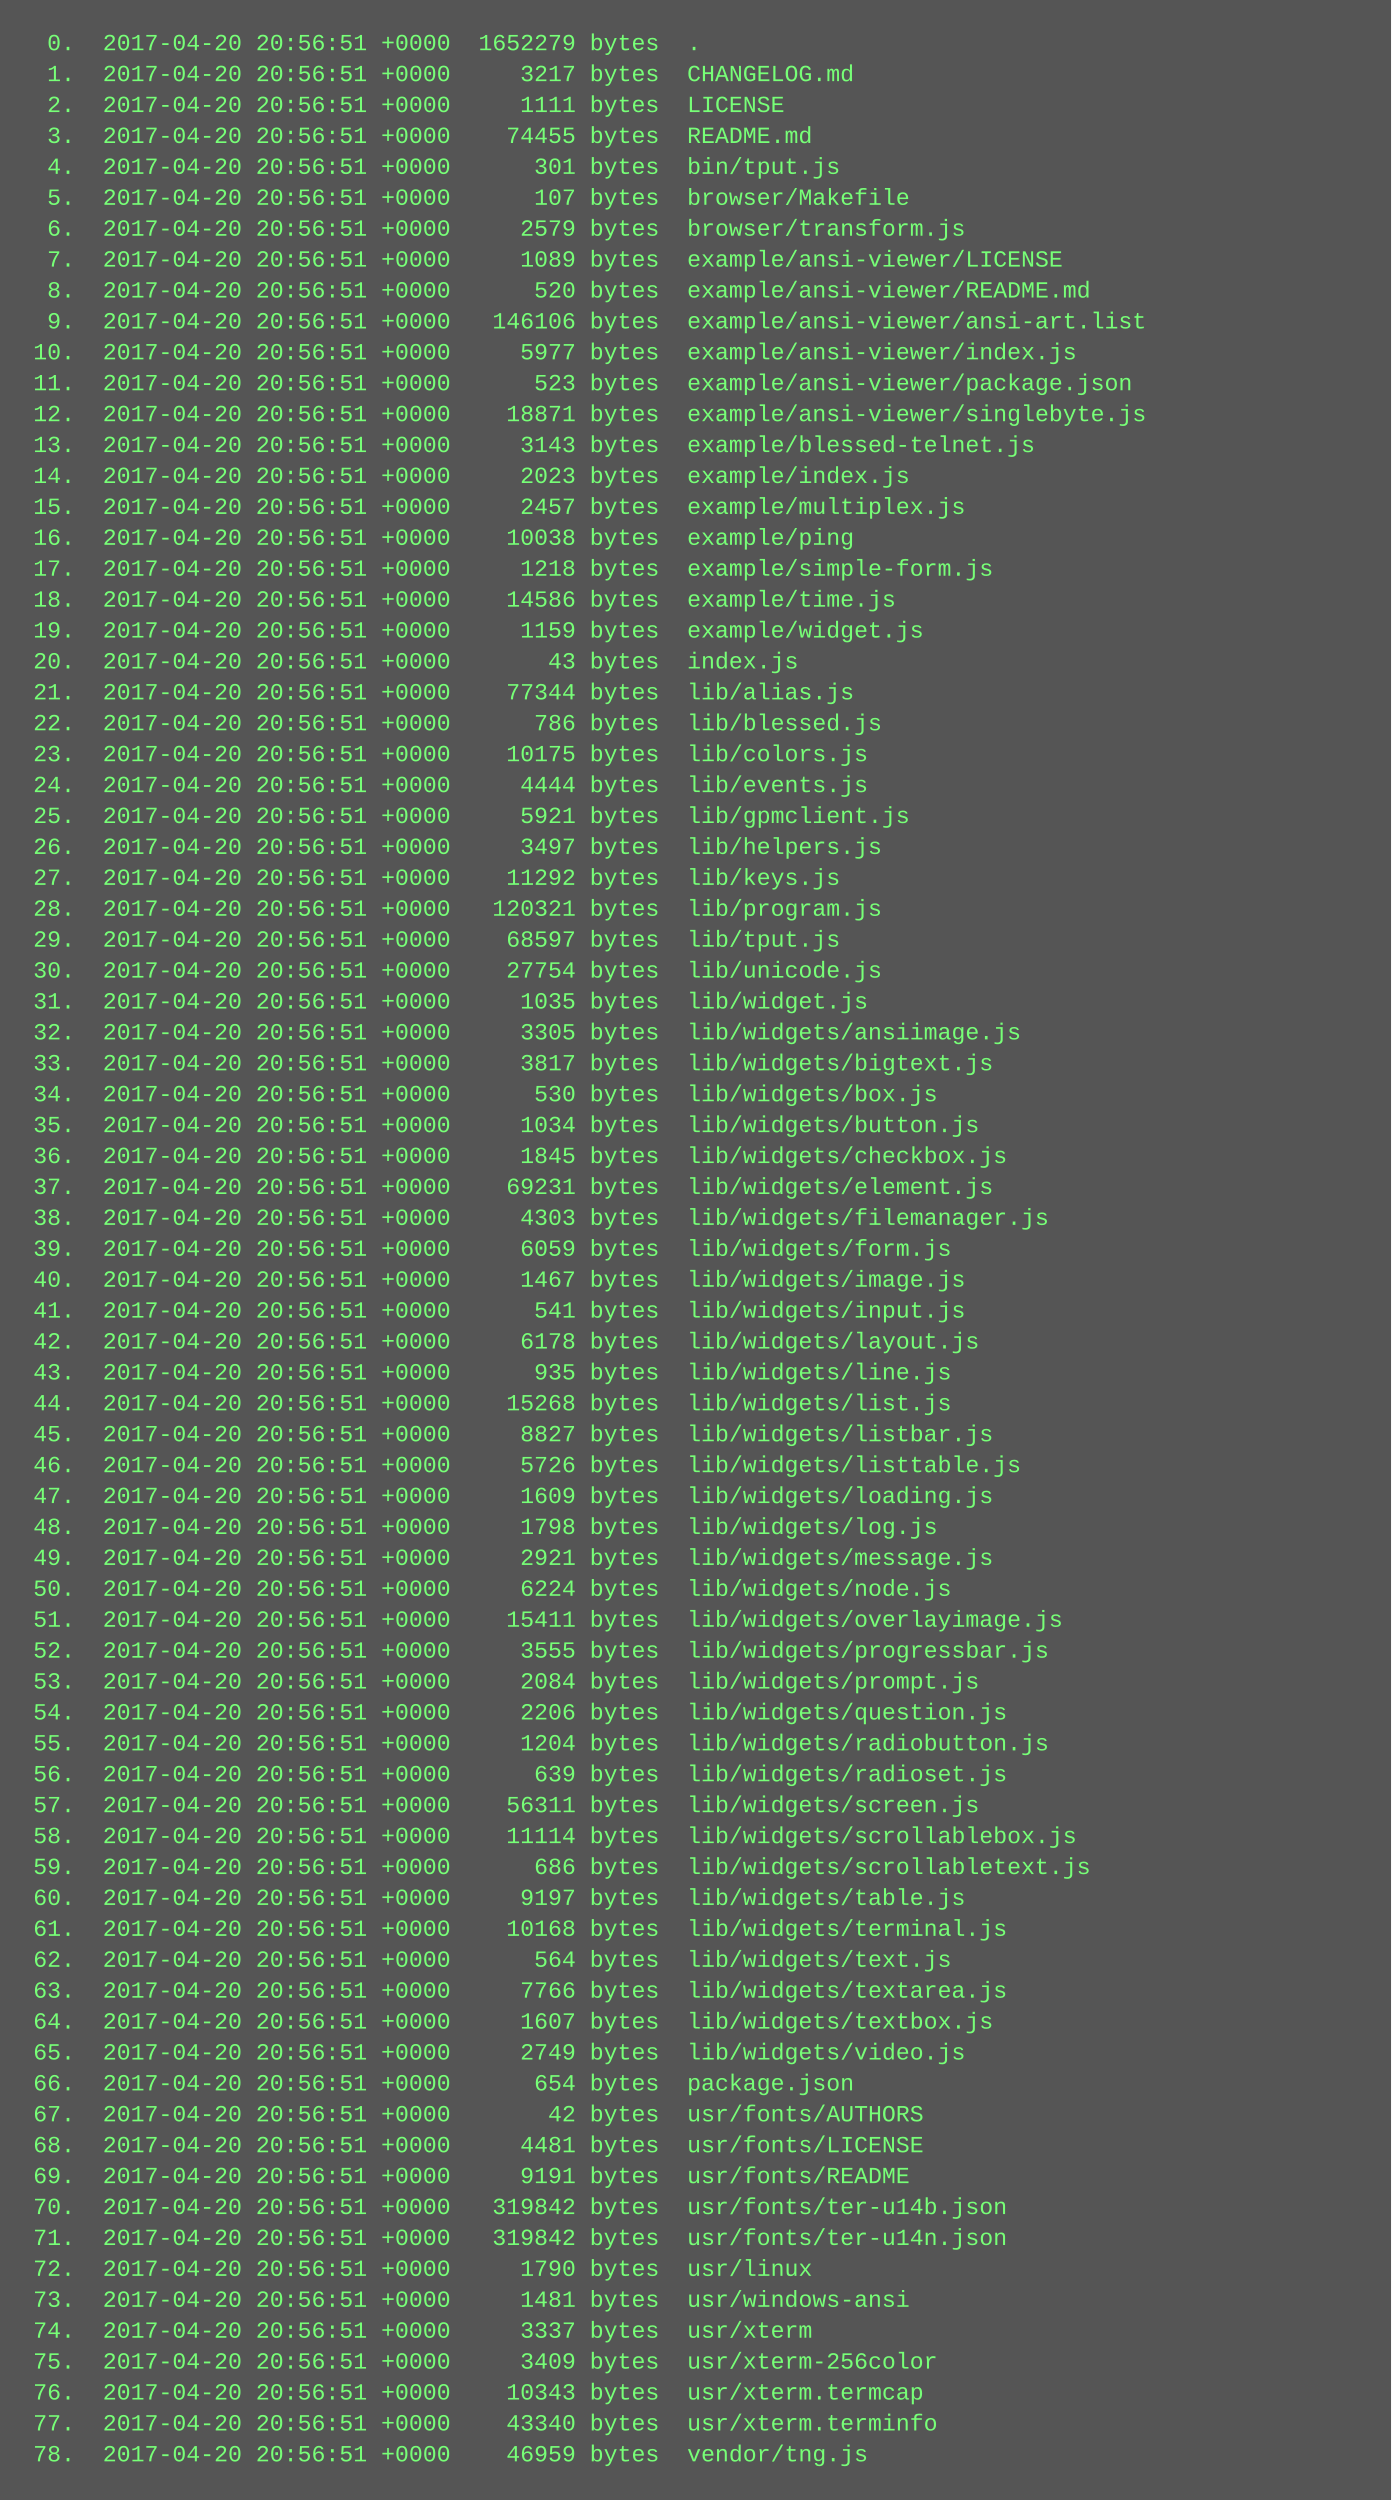
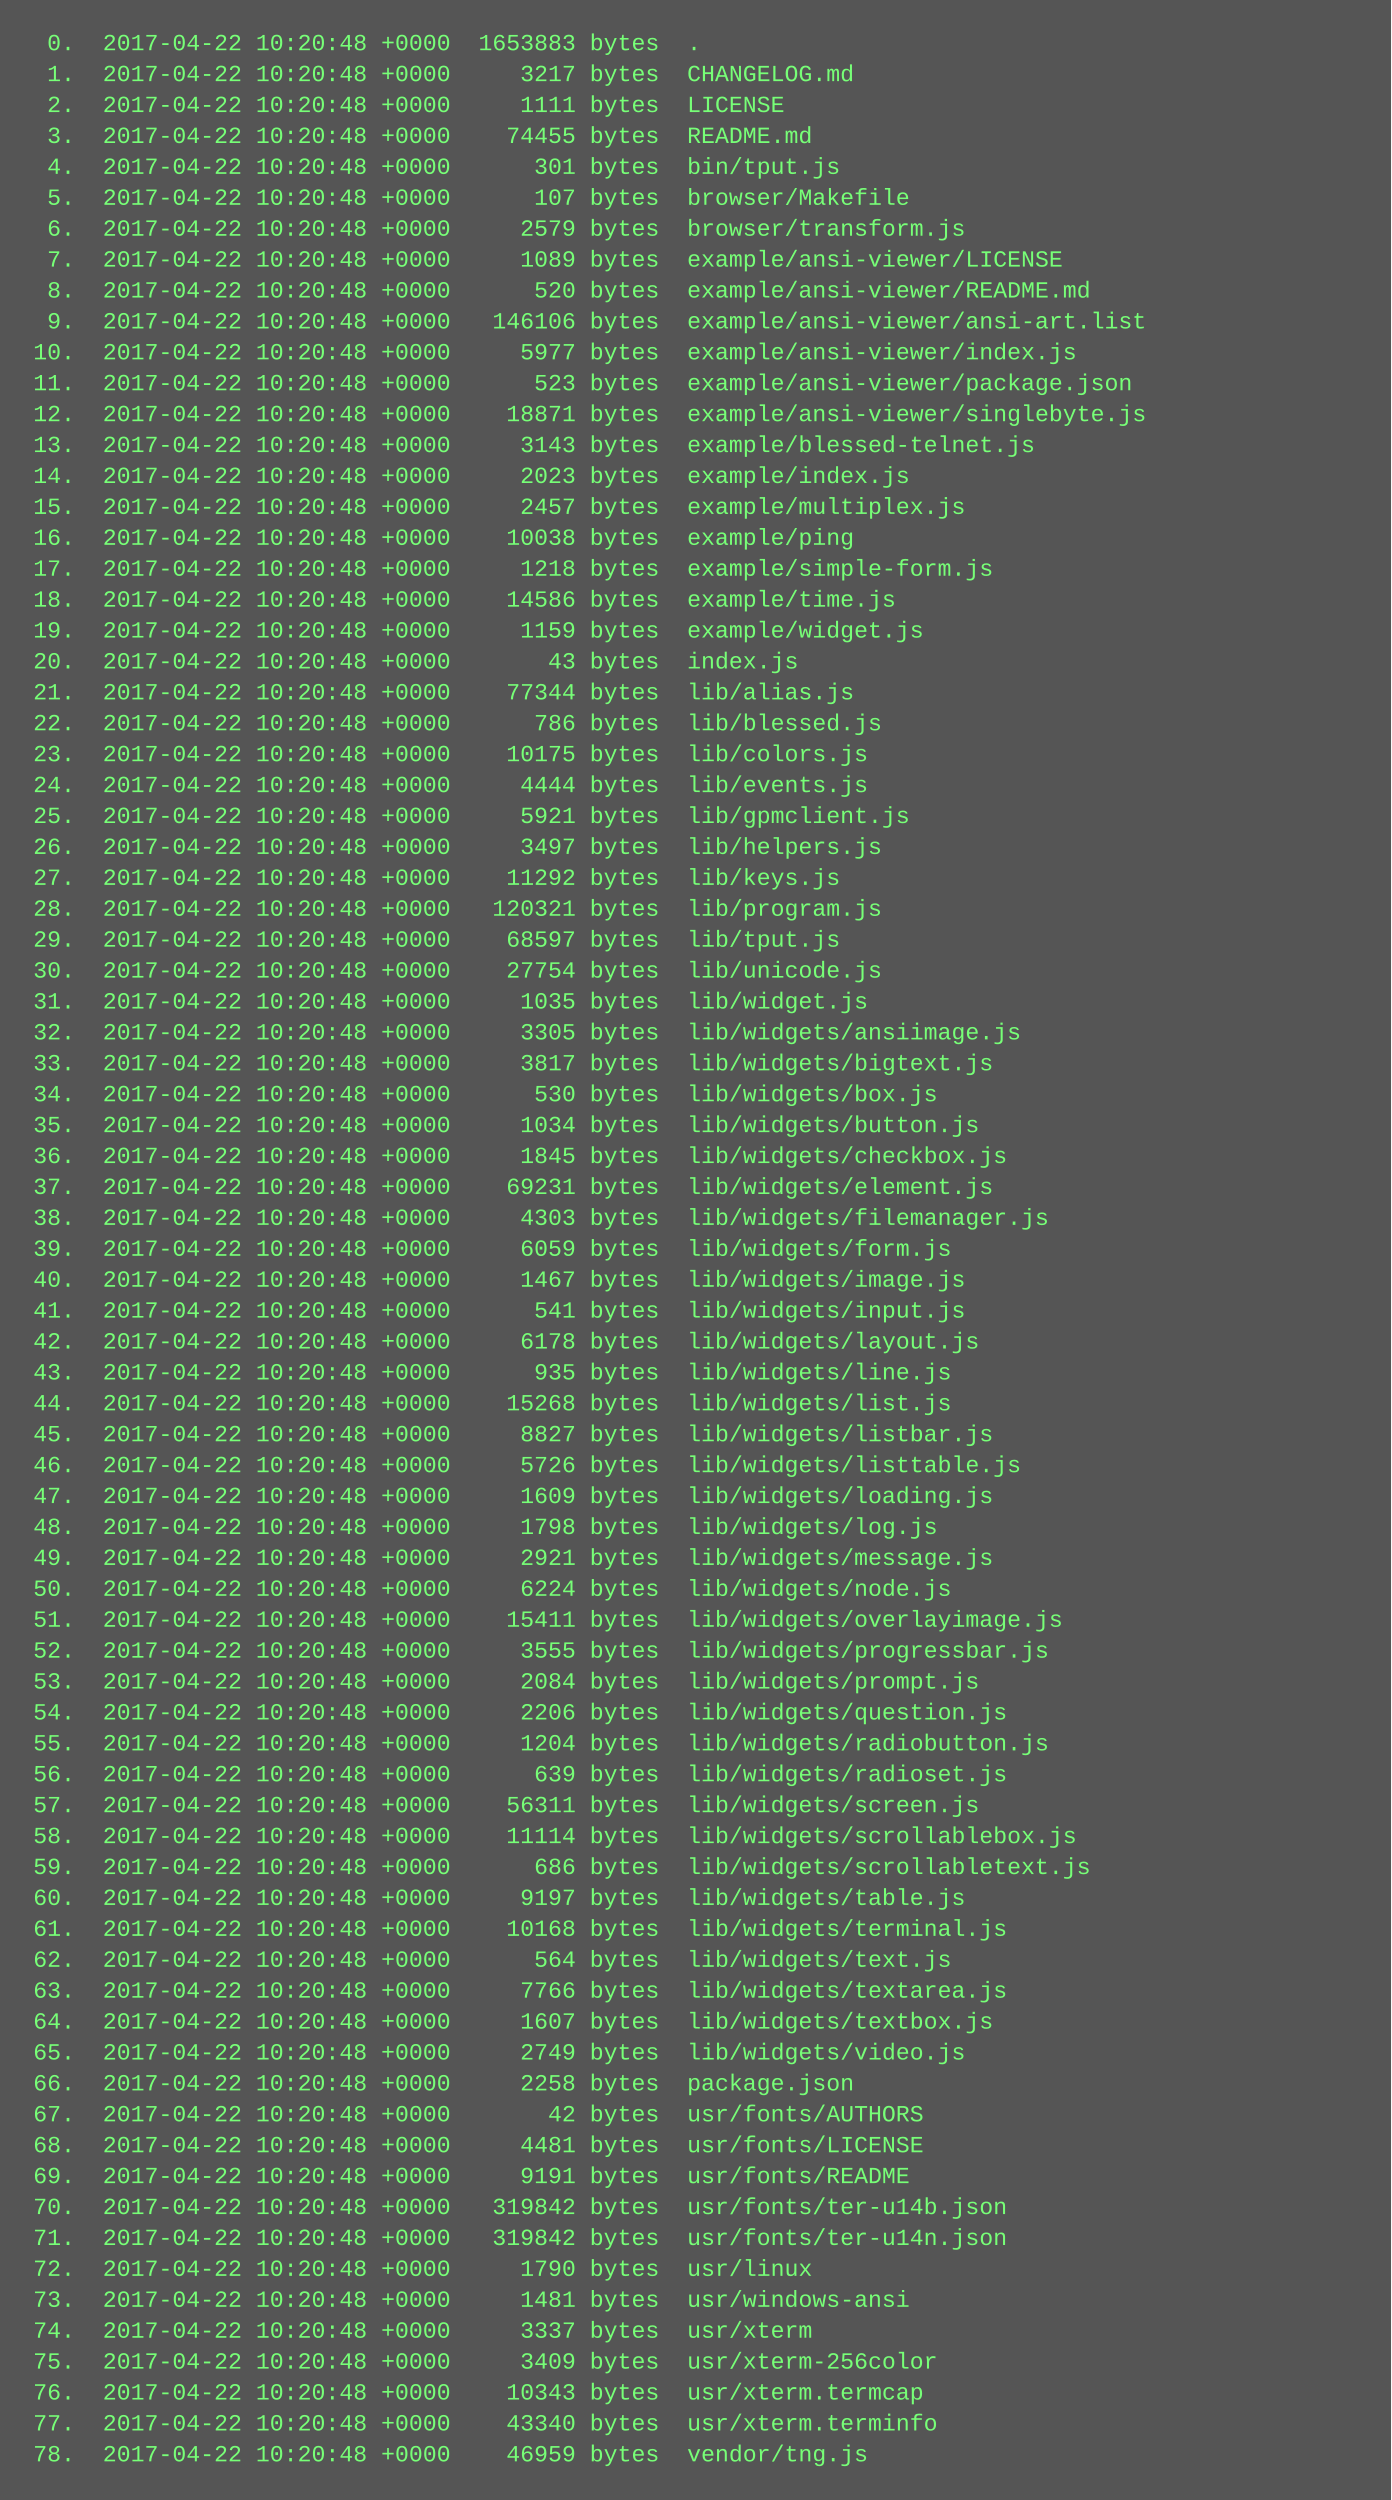
<svg xmlns="http://www.w3.org/2000/svg" height="1294" width="720">
  <rect height="1294" fill="#555" width="720" />
  <text fill="#7f7" font-family="Courier New" font-size="12" xml:space="preserve">
-     <tspan x="10" y="26">  0.  2017-04-20 20:56:51 +0000  1652279 bytes  .</tspan>
-     <tspan x="10" y="42">  1.  2017-04-20 20:56:51 +0000     3217 bytes  CHANGELOG.md</tspan>
-     <tspan x="10" y="58">  2.  2017-04-20 20:56:51 +0000     1111 bytes  LICENSE</tspan>
-     <tspan x="10" y="74">  3.  2017-04-20 20:56:51 +0000    74455 bytes  README.md</tspan>
-     <tspan x="10" y="90">  4.  2017-04-20 20:56:51 +0000      301 bytes  bin/tput.js</tspan>
-     <tspan x="10" y="106">  5.  2017-04-20 20:56:51 +0000      107 bytes  browser/Makefile</tspan>
-     <tspan x="10" y="122">  6.  2017-04-20 20:56:51 +0000     2579 bytes  browser/transform.js</tspan>
-     <tspan x="10" y="138">  7.  2017-04-20 20:56:51 +0000     1089 bytes  example/ansi-viewer/LICENSE</tspan>
-     <tspan x="10" y="154">  8.  2017-04-20 20:56:51 +0000      520 bytes  example/ansi-viewer/README.md</tspan>
-     <tspan x="10" y="170">  9.  2017-04-20 20:56:51 +0000   146106 bytes  example/ansi-viewer/ansi-art.list</tspan>
-     <tspan x="10" y="186"> 10.  2017-04-20 20:56:51 +0000     5977 bytes  example/ansi-viewer/index.js</tspan>
-     <tspan x="10" y="202"> 11.  2017-04-20 20:56:51 +0000      523 bytes  example/ansi-viewer/package.json</tspan>
-     <tspan x="10" y="218"> 12.  2017-04-20 20:56:51 +0000    18871 bytes  example/ansi-viewer/singlebyte.js</tspan>
-     <tspan x="10" y="234"> 13.  2017-04-20 20:56:51 +0000     3143 bytes  example/blessed-telnet.js</tspan>
-     <tspan x="10" y="250"> 14.  2017-04-20 20:56:51 +0000     2023 bytes  example/index.js</tspan>
-     <tspan x="10" y="266"> 15.  2017-04-20 20:56:51 +0000     2457 bytes  example/multiplex.js</tspan>
-     <tspan x="10" y="282"> 16.  2017-04-20 20:56:51 +0000    10038 bytes  example/ping</tspan>
-     <tspan x="10" y="298"> 17.  2017-04-20 20:56:51 +0000     1218 bytes  example/simple-form.js</tspan>
-     <tspan x="10" y="314"> 18.  2017-04-20 20:56:51 +0000    14586 bytes  example/time.js</tspan>
-     <tspan x="10" y="330"> 19.  2017-04-20 20:56:51 +0000     1159 bytes  example/widget.js</tspan>
-     <tspan x="10" y="346"> 20.  2017-04-20 20:56:51 +0000       43 bytes  index.js</tspan>
-     <tspan x="10" y="362"> 21.  2017-04-20 20:56:51 +0000    77344 bytes  lib/alias.js</tspan>
-     <tspan x="10" y="378"> 22.  2017-04-20 20:56:51 +0000      786 bytes  lib/blessed.js</tspan>
-     <tspan x="10" y="394"> 23.  2017-04-20 20:56:51 +0000    10175 bytes  lib/colors.js</tspan>
-     <tspan x="10" y="410"> 24.  2017-04-20 20:56:51 +0000     4444 bytes  lib/events.js</tspan>
-     <tspan x="10" y="426"> 25.  2017-04-20 20:56:51 +0000     5921 bytes  lib/gpmclient.js</tspan>
-     <tspan x="10" y="442"> 26.  2017-04-20 20:56:51 +0000     3497 bytes  lib/helpers.js</tspan>
-     <tspan x="10" y="458"> 27.  2017-04-20 20:56:51 +0000    11292 bytes  lib/keys.js</tspan>
-     <tspan x="10" y="474"> 28.  2017-04-20 20:56:51 +0000   120321 bytes  lib/program.js</tspan>
-     <tspan x="10" y="490"> 29.  2017-04-20 20:56:51 +0000    68597 bytes  lib/tput.js</tspan>
-     <tspan x="10" y="506"> 30.  2017-04-20 20:56:51 +0000    27754 bytes  lib/unicode.js</tspan>
-     <tspan x="10" y="522"> 31.  2017-04-20 20:56:51 +0000     1035 bytes  lib/widget.js</tspan>
-     <tspan x="10" y="538"> 32.  2017-04-20 20:56:51 +0000     3305 bytes  lib/widgets/ansiimage.js</tspan>
-     <tspan x="10" y="554"> 33.  2017-04-20 20:56:51 +0000     3817 bytes  lib/widgets/bigtext.js</tspan>
-     <tspan x="10" y="570"> 34.  2017-04-20 20:56:51 +0000      530 bytes  lib/widgets/box.js</tspan>
-     <tspan x="10" y="586"> 35.  2017-04-20 20:56:51 +0000     1034 bytes  lib/widgets/button.js</tspan>
-     <tspan x="10" y="602"> 36.  2017-04-20 20:56:51 +0000     1845 bytes  lib/widgets/checkbox.js</tspan>
-     <tspan x="10" y="618"> 37.  2017-04-20 20:56:51 +0000    69231 bytes  lib/widgets/element.js</tspan>
-     <tspan x="10" y="634"> 38.  2017-04-20 20:56:51 +0000     4303 bytes  lib/widgets/filemanager.js</tspan>
-     <tspan x="10" y="650"> 39.  2017-04-20 20:56:51 +0000     6059 bytes  lib/widgets/form.js</tspan>
-     <tspan x="10" y="666"> 40.  2017-04-20 20:56:51 +0000     1467 bytes  lib/widgets/image.js</tspan>
-     <tspan x="10" y="682"> 41.  2017-04-20 20:56:51 +0000      541 bytes  lib/widgets/input.js</tspan>
-     <tspan x="10" y="698"> 42.  2017-04-20 20:56:51 +0000     6178 bytes  lib/widgets/layout.js</tspan>
-     <tspan x="10" y="714"> 43.  2017-04-20 20:56:51 +0000      935 bytes  lib/widgets/line.js</tspan>
-     <tspan x="10" y="730"> 44.  2017-04-20 20:56:51 +0000    15268 bytes  lib/widgets/list.js</tspan>
-     <tspan x="10" y="746"> 45.  2017-04-20 20:56:51 +0000     8827 bytes  lib/widgets/listbar.js</tspan>
-     <tspan x="10" y="762"> 46.  2017-04-20 20:56:51 +0000     5726 bytes  lib/widgets/listtable.js</tspan>
-     <tspan x="10" y="778"> 47.  2017-04-20 20:56:51 +0000     1609 bytes  lib/widgets/loading.js</tspan>
-     <tspan x="10" y="794"> 48.  2017-04-20 20:56:51 +0000     1798 bytes  lib/widgets/log.js</tspan>
-     <tspan x="10" y="810"> 49.  2017-04-20 20:56:51 +0000     2921 bytes  lib/widgets/message.js</tspan>
-     <tspan x="10" y="826"> 50.  2017-04-20 20:56:51 +0000     6224 bytes  lib/widgets/node.js</tspan>
-     <tspan x="10" y="842"> 51.  2017-04-20 20:56:51 +0000    15411 bytes  lib/widgets/overlayimage.js</tspan>
-     <tspan x="10" y="858"> 52.  2017-04-20 20:56:51 +0000     3555 bytes  lib/widgets/progressbar.js</tspan>
-     <tspan x="10" y="874"> 53.  2017-04-20 20:56:51 +0000     2084 bytes  lib/widgets/prompt.js</tspan>
-     <tspan x="10" y="890"> 54.  2017-04-20 20:56:51 +0000     2206 bytes  lib/widgets/question.js</tspan>
-     <tspan x="10" y="906"> 55.  2017-04-20 20:56:51 +0000     1204 bytes  lib/widgets/radiobutton.js</tspan>
-     <tspan x="10" y="922"> 56.  2017-04-20 20:56:51 +0000      639 bytes  lib/widgets/radioset.js</tspan>
-     <tspan x="10" y="938"> 57.  2017-04-20 20:56:51 +0000    56311 bytes  lib/widgets/screen.js</tspan>
-     <tspan x="10" y="954"> 58.  2017-04-20 20:56:51 +0000    11114 bytes  lib/widgets/scrollablebox.js</tspan>
-     <tspan x="10" y="970"> 59.  2017-04-20 20:56:51 +0000      686 bytes  lib/widgets/scrollabletext.js</tspan>
-     <tspan x="10" y="986"> 60.  2017-04-20 20:56:51 +0000     9197 bytes  lib/widgets/table.js</tspan>
-     <tspan x="10" y="1002"> 61.  2017-04-20 20:56:51 +0000    10168 bytes  lib/widgets/terminal.js</tspan>
-     <tspan x="10" y="1018"> 62.  2017-04-20 20:56:51 +0000      564 bytes  lib/widgets/text.js</tspan>
-     <tspan x="10" y="1034"> 63.  2017-04-20 20:56:51 +0000     7766 bytes  lib/widgets/textarea.js</tspan>
-     <tspan x="10" y="1050"> 64.  2017-04-20 20:56:51 +0000     1607 bytes  lib/widgets/textbox.js</tspan>
-     <tspan x="10" y="1066"> 65.  2017-04-20 20:56:51 +0000     2749 bytes  lib/widgets/video.js</tspan>
-     <tspan x="10" y="1082"> 66.  2017-04-20 20:56:51 +0000      654 bytes  package.json</tspan>
-     <tspan x="10" y="1098"> 67.  2017-04-20 20:56:51 +0000       42 bytes  usr/fonts/AUTHORS</tspan>
-     <tspan x="10" y="1114"> 68.  2017-04-20 20:56:51 +0000     4481 bytes  usr/fonts/LICENSE</tspan>
-     <tspan x="10" y="1130"> 69.  2017-04-20 20:56:51 +0000     9191 bytes  usr/fonts/README</tspan>
-     <tspan x="10" y="1146"> 70.  2017-04-20 20:56:51 +0000   319842 bytes  usr/fonts/ter-u14b.json</tspan>
-     <tspan x="10" y="1162"> 71.  2017-04-20 20:56:51 +0000   319842 bytes  usr/fonts/ter-u14n.json</tspan>
-     <tspan x="10" y="1178"> 72.  2017-04-20 20:56:51 +0000     1790 bytes  usr/linux</tspan>
-     <tspan x="10" y="1194"> 73.  2017-04-20 20:56:51 +0000     1481 bytes  usr/windows-ansi</tspan>
-     <tspan x="10" y="1210"> 74.  2017-04-20 20:56:51 +0000     3337 bytes  usr/xterm</tspan>
-     <tspan x="10" y="1226"> 75.  2017-04-20 20:56:51 +0000     3409 bytes  usr/xterm-256color</tspan>
-     <tspan x="10" y="1242"> 76.  2017-04-20 20:56:51 +0000    10343 bytes  usr/xterm.termcap</tspan>
-     <tspan x="10" y="1258"> 77.  2017-04-20 20:56:51 +0000    43340 bytes  usr/xterm.terminfo</tspan>
-     <tspan x="10" y="1274"> 78.  2017-04-20 20:56:51 +0000    46959 bytes  vendor/tng.js</tspan>
+     <tspan x="10" y="26">  0.  2017-04-22 10:20:48 +0000  1653883 bytes  .</tspan>
+     <tspan x="10" y="42">  1.  2017-04-22 10:20:48 +0000     3217 bytes  CHANGELOG.md</tspan>
+     <tspan x="10" y="58">  2.  2017-04-22 10:20:48 +0000     1111 bytes  LICENSE</tspan>
+     <tspan x="10" y="74">  3.  2017-04-22 10:20:48 +0000    74455 bytes  README.md</tspan>
+     <tspan x="10" y="90">  4.  2017-04-22 10:20:48 +0000      301 bytes  bin/tput.js</tspan>
+     <tspan x="10" y="106">  5.  2017-04-22 10:20:48 +0000      107 bytes  browser/Makefile</tspan>
+     <tspan x="10" y="122">  6.  2017-04-22 10:20:48 +0000     2579 bytes  browser/transform.js</tspan>
+     <tspan x="10" y="138">  7.  2017-04-22 10:20:48 +0000     1089 bytes  example/ansi-viewer/LICENSE</tspan>
+     <tspan x="10" y="154">  8.  2017-04-22 10:20:48 +0000      520 bytes  example/ansi-viewer/README.md</tspan>
+     <tspan x="10" y="170">  9.  2017-04-22 10:20:48 +0000   146106 bytes  example/ansi-viewer/ansi-art.list</tspan>
+     <tspan x="10" y="186"> 10.  2017-04-22 10:20:48 +0000     5977 bytes  example/ansi-viewer/index.js</tspan>
+     <tspan x="10" y="202"> 11.  2017-04-22 10:20:48 +0000      523 bytes  example/ansi-viewer/package.json</tspan>
+     <tspan x="10" y="218"> 12.  2017-04-22 10:20:48 +0000    18871 bytes  example/ansi-viewer/singlebyte.js</tspan>
+     <tspan x="10" y="234"> 13.  2017-04-22 10:20:48 +0000     3143 bytes  example/blessed-telnet.js</tspan>
+     <tspan x="10" y="250"> 14.  2017-04-22 10:20:48 +0000     2023 bytes  example/index.js</tspan>
+     <tspan x="10" y="266"> 15.  2017-04-22 10:20:48 +0000     2457 bytes  example/multiplex.js</tspan>
+     <tspan x="10" y="282"> 16.  2017-04-22 10:20:48 +0000    10038 bytes  example/ping</tspan>
+     <tspan x="10" y="298"> 17.  2017-04-22 10:20:48 +0000     1218 bytes  example/simple-form.js</tspan>
+     <tspan x="10" y="314"> 18.  2017-04-22 10:20:48 +0000    14586 bytes  example/time.js</tspan>
+     <tspan x="10" y="330"> 19.  2017-04-22 10:20:48 +0000     1159 bytes  example/widget.js</tspan>
+     <tspan x="10" y="346"> 20.  2017-04-22 10:20:48 +0000       43 bytes  index.js</tspan>
+     <tspan x="10" y="362"> 21.  2017-04-22 10:20:48 +0000    77344 bytes  lib/alias.js</tspan>
+     <tspan x="10" y="378"> 22.  2017-04-22 10:20:48 +0000      786 bytes  lib/blessed.js</tspan>
+     <tspan x="10" y="394"> 23.  2017-04-22 10:20:48 +0000    10175 bytes  lib/colors.js</tspan>
+     <tspan x="10" y="410"> 24.  2017-04-22 10:20:48 +0000     4444 bytes  lib/events.js</tspan>
+     <tspan x="10" y="426"> 25.  2017-04-22 10:20:48 +0000     5921 bytes  lib/gpmclient.js</tspan>
+     <tspan x="10" y="442"> 26.  2017-04-22 10:20:48 +0000     3497 bytes  lib/helpers.js</tspan>
+     <tspan x="10" y="458"> 27.  2017-04-22 10:20:48 +0000    11292 bytes  lib/keys.js</tspan>
+     <tspan x="10" y="474"> 28.  2017-04-22 10:20:48 +0000   120321 bytes  lib/program.js</tspan>
+     <tspan x="10" y="490"> 29.  2017-04-22 10:20:48 +0000    68597 bytes  lib/tput.js</tspan>
+     <tspan x="10" y="506"> 30.  2017-04-22 10:20:48 +0000    27754 bytes  lib/unicode.js</tspan>
+     <tspan x="10" y="522"> 31.  2017-04-22 10:20:48 +0000     1035 bytes  lib/widget.js</tspan>
+     <tspan x="10" y="538"> 32.  2017-04-22 10:20:48 +0000     3305 bytes  lib/widgets/ansiimage.js</tspan>
+     <tspan x="10" y="554"> 33.  2017-04-22 10:20:48 +0000     3817 bytes  lib/widgets/bigtext.js</tspan>
+     <tspan x="10" y="570"> 34.  2017-04-22 10:20:48 +0000      530 bytes  lib/widgets/box.js</tspan>
+     <tspan x="10" y="586"> 35.  2017-04-22 10:20:48 +0000     1034 bytes  lib/widgets/button.js</tspan>
+     <tspan x="10" y="602"> 36.  2017-04-22 10:20:48 +0000     1845 bytes  lib/widgets/checkbox.js</tspan>
+     <tspan x="10" y="618"> 37.  2017-04-22 10:20:48 +0000    69231 bytes  lib/widgets/element.js</tspan>
+     <tspan x="10" y="634"> 38.  2017-04-22 10:20:48 +0000     4303 bytes  lib/widgets/filemanager.js</tspan>
+     <tspan x="10" y="650"> 39.  2017-04-22 10:20:48 +0000     6059 bytes  lib/widgets/form.js</tspan>
+     <tspan x="10" y="666"> 40.  2017-04-22 10:20:48 +0000     1467 bytes  lib/widgets/image.js</tspan>
+     <tspan x="10" y="682"> 41.  2017-04-22 10:20:48 +0000      541 bytes  lib/widgets/input.js</tspan>
+     <tspan x="10" y="698"> 42.  2017-04-22 10:20:48 +0000     6178 bytes  lib/widgets/layout.js</tspan>
+     <tspan x="10" y="714"> 43.  2017-04-22 10:20:48 +0000      935 bytes  lib/widgets/line.js</tspan>
+     <tspan x="10" y="730"> 44.  2017-04-22 10:20:48 +0000    15268 bytes  lib/widgets/list.js</tspan>
+     <tspan x="10" y="746"> 45.  2017-04-22 10:20:48 +0000     8827 bytes  lib/widgets/listbar.js</tspan>
+     <tspan x="10" y="762"> 46.  2017-04-22 10:20:48 +0000     5726 bytes  lib/widgets/listtable.js</tspan>
+     <tspan x="10" y="778"> 47.  2017-04-22 10:20:48 +0000     1609 bytes  lib/widgets/loading.js</tspan>
+     <tspan x="10" y="794"> 48.  2017-04-22 10:20:48 +0000     1798 bytes  lib/widgets/log.js</tspan>
+     <tspan x="10" y="810"> 49.  2017-04-22 10:20:48 +0000     2921 bytes  lib/widgets/message.js</tspan>
+     <tspan x="10" y="826"> 50.  2017-04-22 10:20:48 +0000     6224 bytes  lib/widgets/node.js</tspan>
+     <tspan x="10" y="842"> 51.  2017-04-22 10:20:48 +0000    15411 bytes  lib/widgets/overlayimage.js</tspan>
+     <tspan x="10" y="858"> 52.  2017-04-22 10:20:48 +0000     3555 bytes  lib/widgets/progressbar.js</tspan>
+     <tspan x="10" y="874"> 53.  2017-04-22 10:20:48 +0000     2084 bytes  lib/widgets/prompt.js</tspan>
+     <tspan x="10" y="890"> 54.  2017-04-22 10:20:48 +0000     2206 bytes  lib/widgets/question.js</tspan>
+     <tspan x="10" y="906"> 55.  2017-04-22 10:20:48 +0000     1204 bytes  lib/widgets/radiobutton.js</tspan>
+     <tspan x="10" y="922"> 56.  2017-04-22 10:20:48 +0000      639 bytes  lib/widgets/radioset.js</tspan>
+     <tspan x="10" y="938"> 57.  2017-04-22 10:20:48 +0000    56311 bytes  lib/widgets/screen.js</tspan>
+     <tspan x="10" y="954"> 58.  2017-04-22 10:20:48 +0000    11114 bytes  lib/widgets/scrollablebox.js</tspan>
+     <tspan x="10" y="970"> 59.  2017-04-22 10:20:48 +0000      686 bytes  lib/widgets/scrollabletext.js</tspan>
+     <tspan x="10" y="986"> 60.  2017-04-22 10:20:48 +0000     9197 bytes  lib/widgets/table.js</tspan>
+     <tspan x="10" y="1002"> 61.  2017-04-22 10:20:48 +0000    10168 bytes  lib/widgets/terminal.js</tspan>
+     <tspan x="10" y="1018"> 62.  2017-04-22 10:20:48 +0000      564 bytes  lib/widgets/text.js</tspan>
+     <tspan x="10" y="1034"> 63.  2017-04-22 10:20:48 +0000     7766 bytes  lib/widgets/textarea.js</tspan>
+     <tspan x="10" y="1050"> 64.  2017-04-22 10:20:48 +0000     1607 bytes  lib/widgets/textbox.js</tspan>
+     <tspan x="10" y="1066"> 65.  2017-04-22 10:20:48 +0000     2749 bytes  lib/widgets/video.js</tspan>
+     <tspan x="10" y="1082"> 66.  2017-04-22 10:20:48 +0000     2258 bytes  package.json</tspan>
+     <tspan x="10" y="1098"> 67.  2017-04-22 10:20:48 +0000       42 bytes  usr/fonts/AUTHORS</tspan>
+     <tspan x="10" y="1114"> 68.  2017-04-22 10:20:48 +0000     4481 bytes  usr/fonts/LICENSE</tspan>
+     <tspan x="10" y="1130"> 69.  2017-04-22 10:20:48 +0000     9191 bytes  usr/fonts/README</tspan>
+     <tspan x="10" y="1146"> 70.  2017-04-22 10:20:48 +0000   319842 bytes  usr/fonts/ter-u14b.json</tspan>
+     <tspan x="10" y="1162"> 71.  2017-04-22 10:20:48 +0000   319842 bytes  usr/fonts/ter-u14n.json</tspan>
+     <tspan x="10" y="1178"> 72.  2017-04-22 10:20:48 +0000     1790 bytes  usr/linux</tspan>
+     <tspan x="10" y="1194"> 73.  2017-04-22 10:20:48 +0000     1481 bytes  usr/windows-ansi</tspan>
+     <tspan x="10" y="1210"> 74.  2017-04-22 10:20:48 +0000     3337 bytes  usr/xterm</tspan>
+     <tspan x="10" y="1226"> 75.  2017-04-22 10:20:48 +0000     3409 bytes  usr/xterm-256color</tspan>
+     <tspan x="10" y="1242"> 76.  2017-04-22 10:20:48 +0000    10343 bytes  usr/xterm.termcap</tspan>
+     <tspan x="10" y="1258"> 77.  2017-04-22 10:20:48 +0000    43340 bytes  usr/xterm.terminfo</tspan>
+     <tspan x="10" y="1274"> 78.  2017-04-22 10:20:48 +0000    46959 bytes  vendor/tng.js</tspan>
  </text>
</svg>
